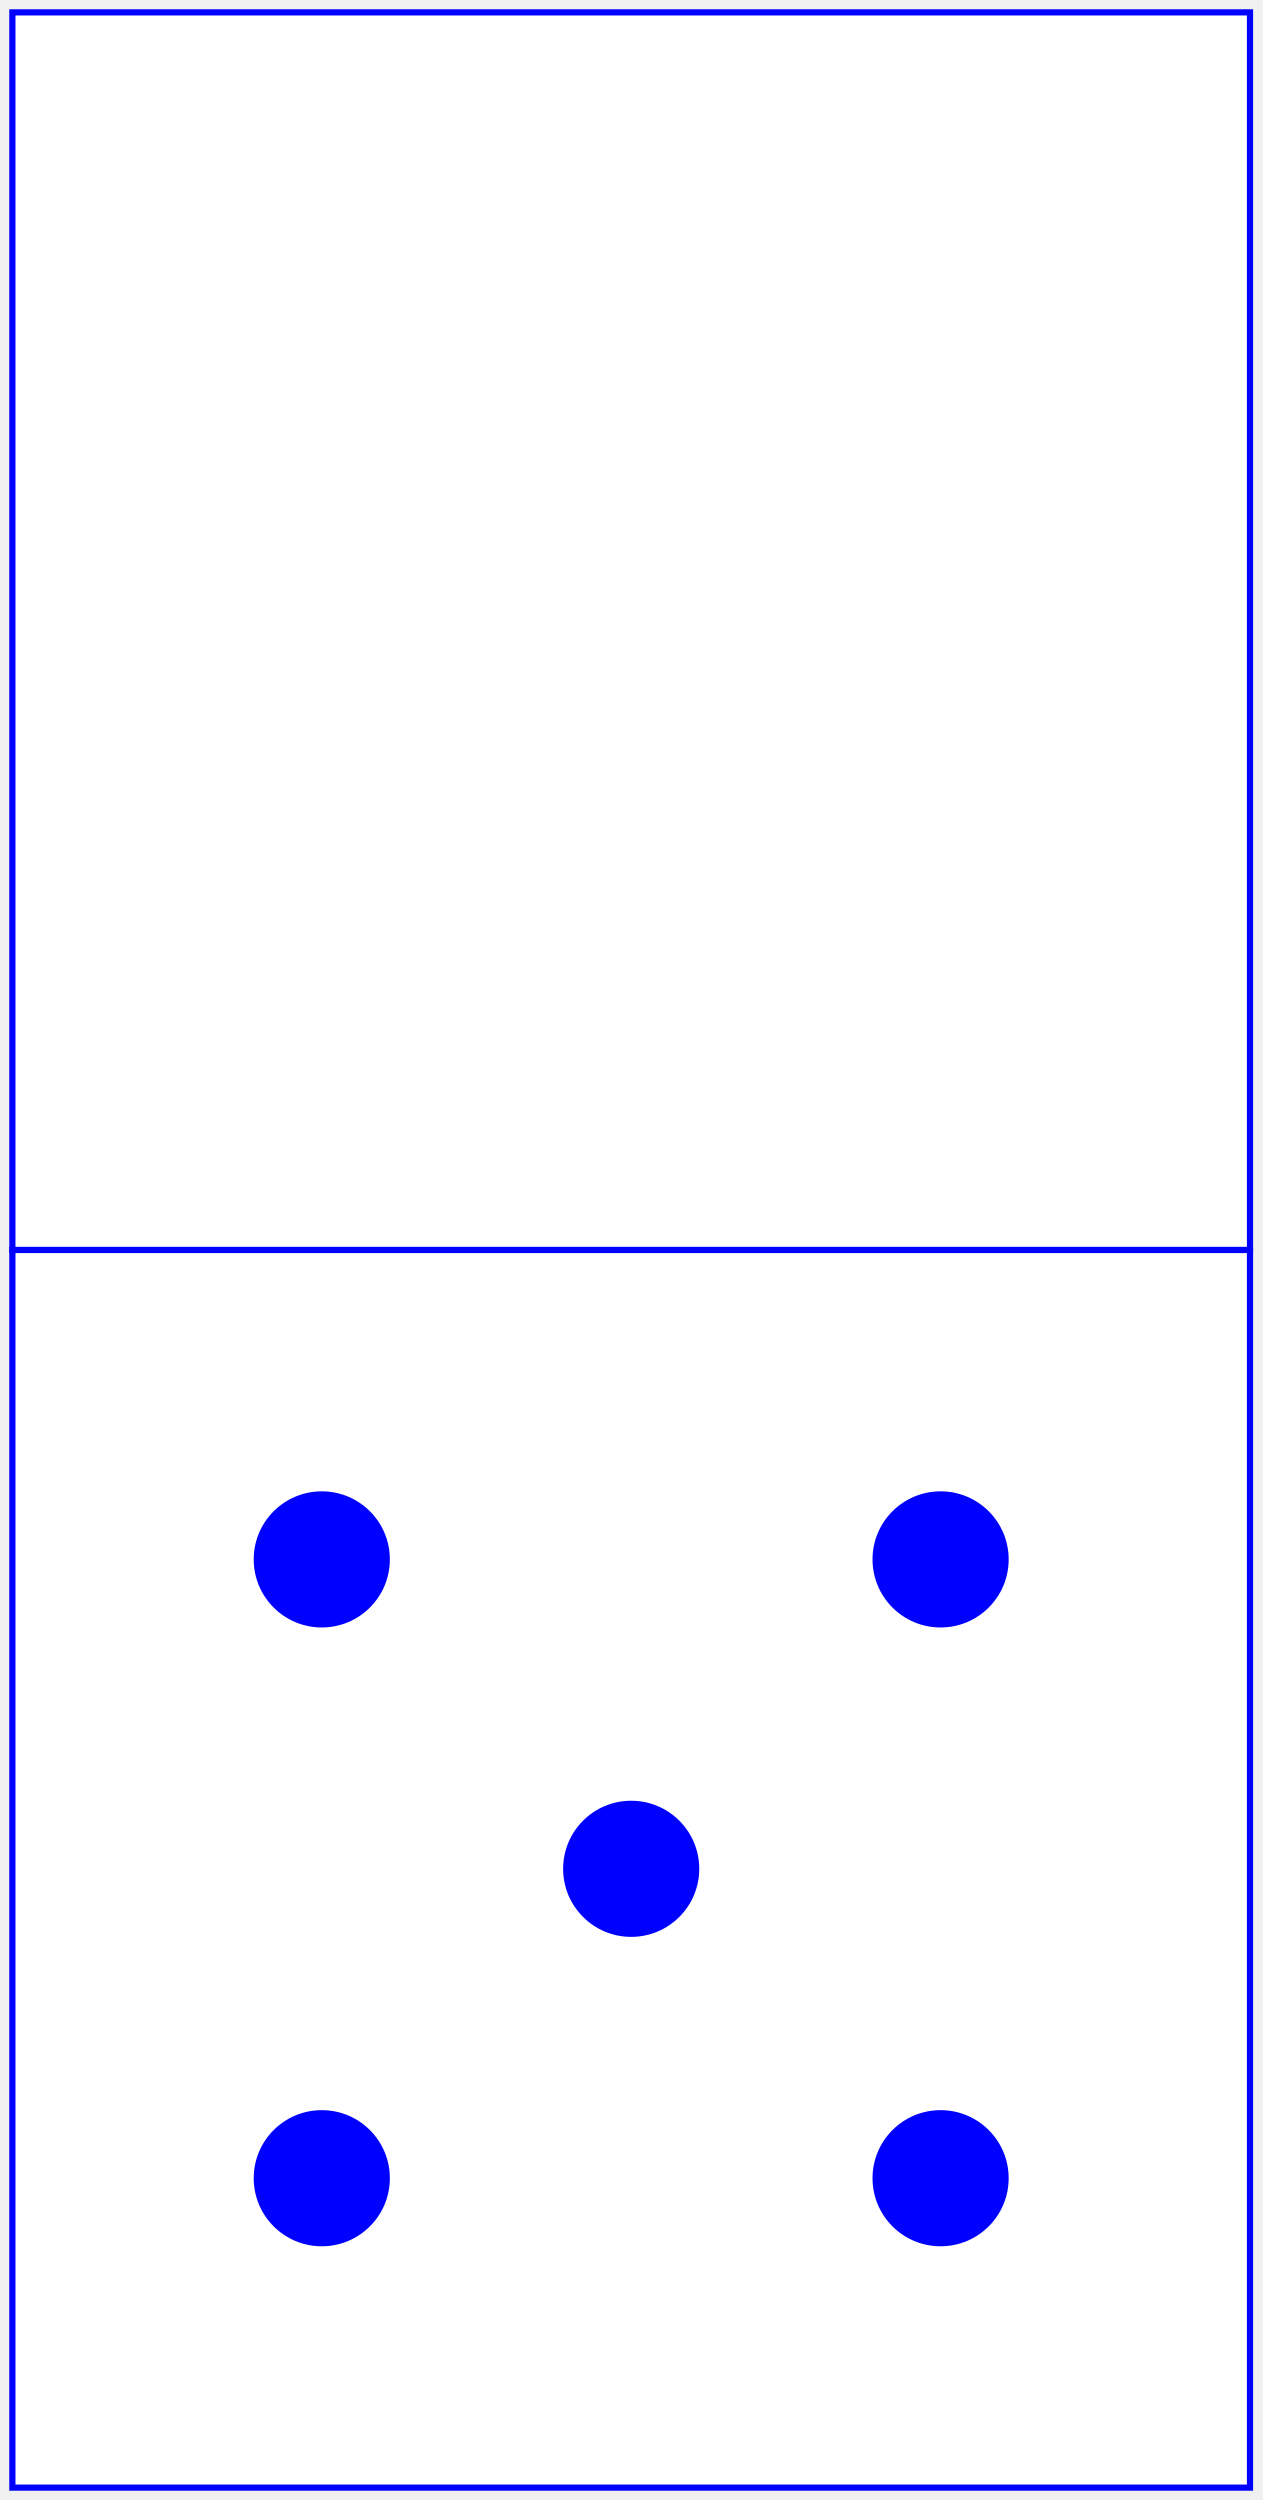
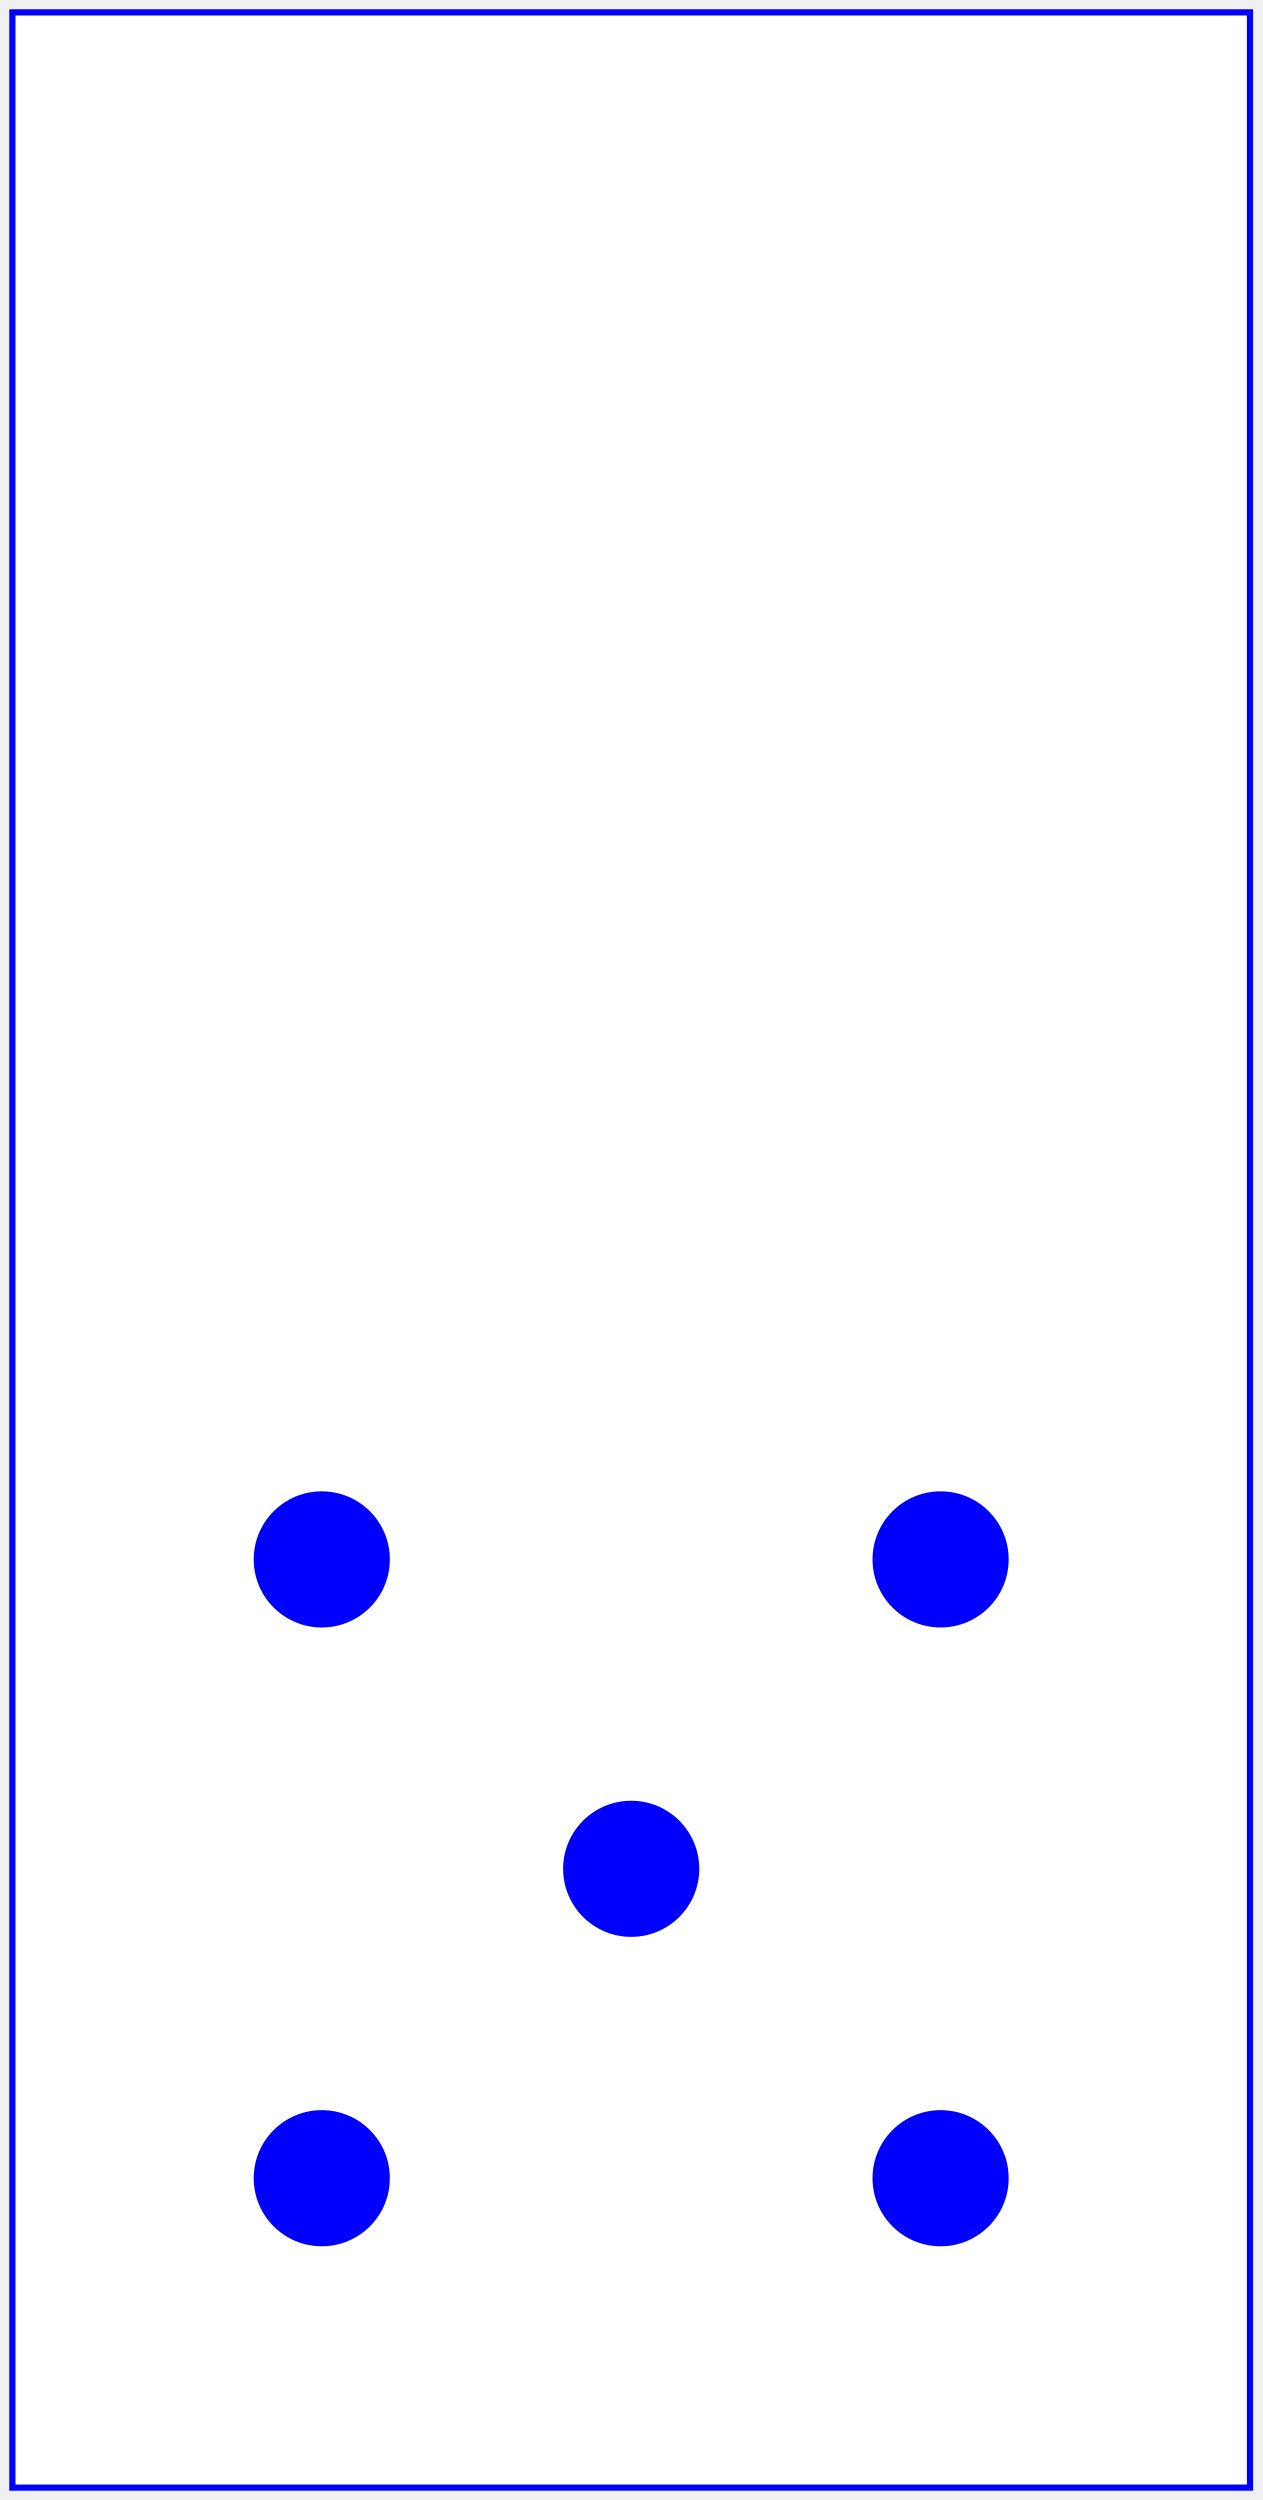
<svg xmlns="http://www.w3.org/2000/svg" baseProfile="full" height="404px" version="1.1" width="204px">
  <defs />
-   <rect fill="white" height="200" stroke="blue" width="200" x="2" y="2" />
-   <rect fill="white" height="200" stroke="blue" width="200" x="2" y="202" />
+   <rect fill="white" height="400" stroke="blue" width="200" x="2" y="2" />
+   <line stroke="blue" x1="0" x2="0" y1="0" y2="0" />
  <circle cx="52.0" cy="252.0" fill="blue" r="11.0" />
  <circle cx="52.0" cy="352.0" fill="blue" r="11.0" />
  <circle cx="102.0" cy="302.0" fill="blue" r="11.0" />
  <circle cx="152.0" cy="252.0" fill="blue" r="11.0" />
  <circle cx="152.0" cy="352.0" fill="blue" r="11.0" />
</svg>
